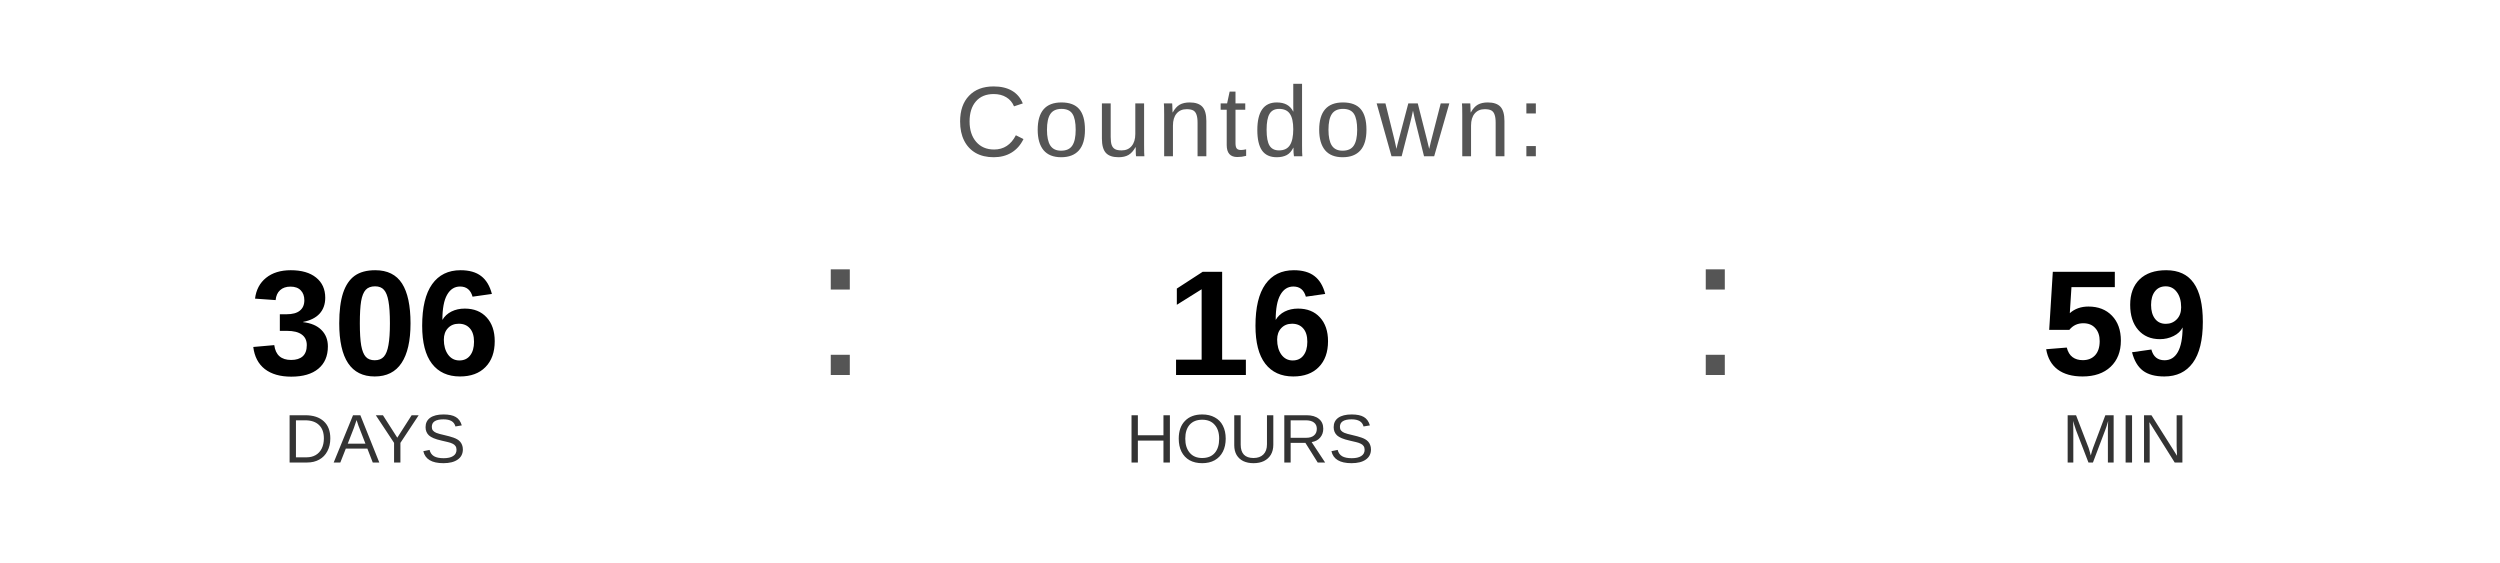
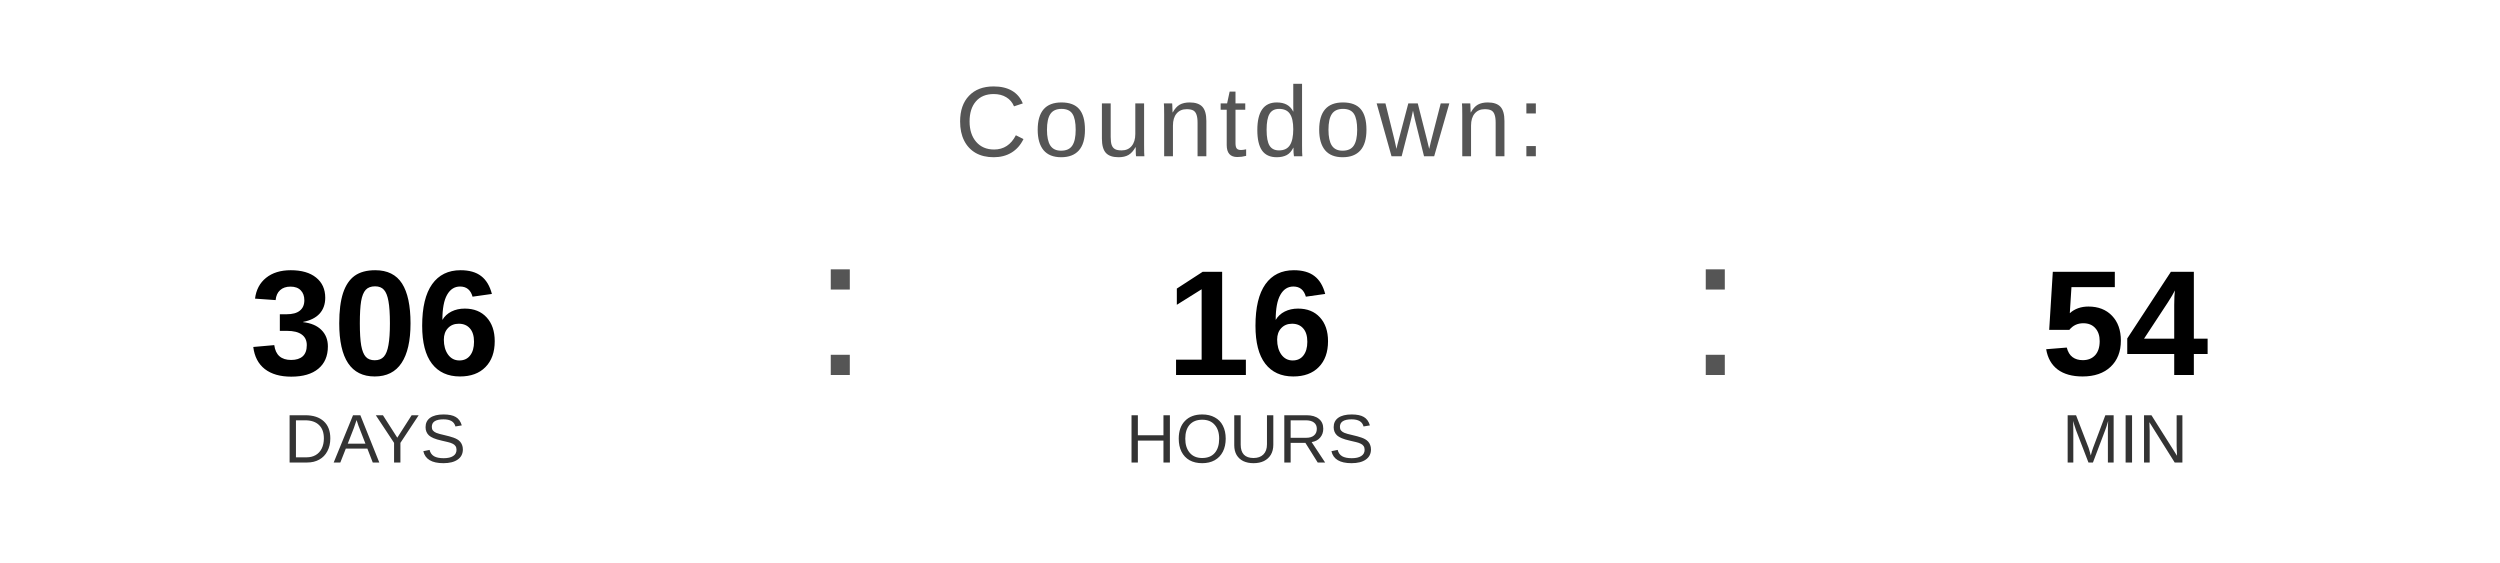
<svg xmlns="http://www.w3.org/2000/svg" width="400" height="90" viewBox="0 0 400 90">
  <text x="200" y="25" font-family="Arial, Helvetica, sans-serif" font-size="16" fill="#555555" text-anchor="middle" letter-spacing="1">
    Countdown:
  </text>
  <text x="60" y="60" font-family="Arial, Helvetica, sans-serif" font-size="24" font-weight="bold" fill="#000000" text-anchor="middle">306</text>
  <text x="60" y="74" font-family="Arial, Helvetica, sans-serif" font-size="11" fill="#333333" text-anchor="middle">DAYS</text>
  <text x="130" y="60" font-family="Arial, sans-serif" font-size="32" fill="#555555">:</text>
  <text x="200" y="60" font-family="Arial, Helvetica, sans-serif" font-size="24" font-weight="bold" fill="#000000" text-anchor="middle">16</text>
  <text x="200" y="74" font-family="Arial, Helvetica, sans-serif" font-size="11" fill="#333333" text-anchor="middle">HOURS</text>
  <text x="270" y="60" font-family="Arial, sans-serif" font-size="32" fill="#555555">:</text>
-   <text x="340" y="60" font-family="Arial, Helvetica, sans-serif" font-size="24" font-weight="bold" fill="#000000" text-anchor="middle">59</text>
+   <text x="340" y="60" font-family="Arial, Helvetica, sans-serif" font-size="24" font-weight="bold" fill="#000000" text-anchor="middle">54</text>
  <text x="340" y="74" font-family="Arial, Helvetica, sans-serif" font-size="11" fill="#333333" text-anchor="middle">MIN</text>
</svg>
